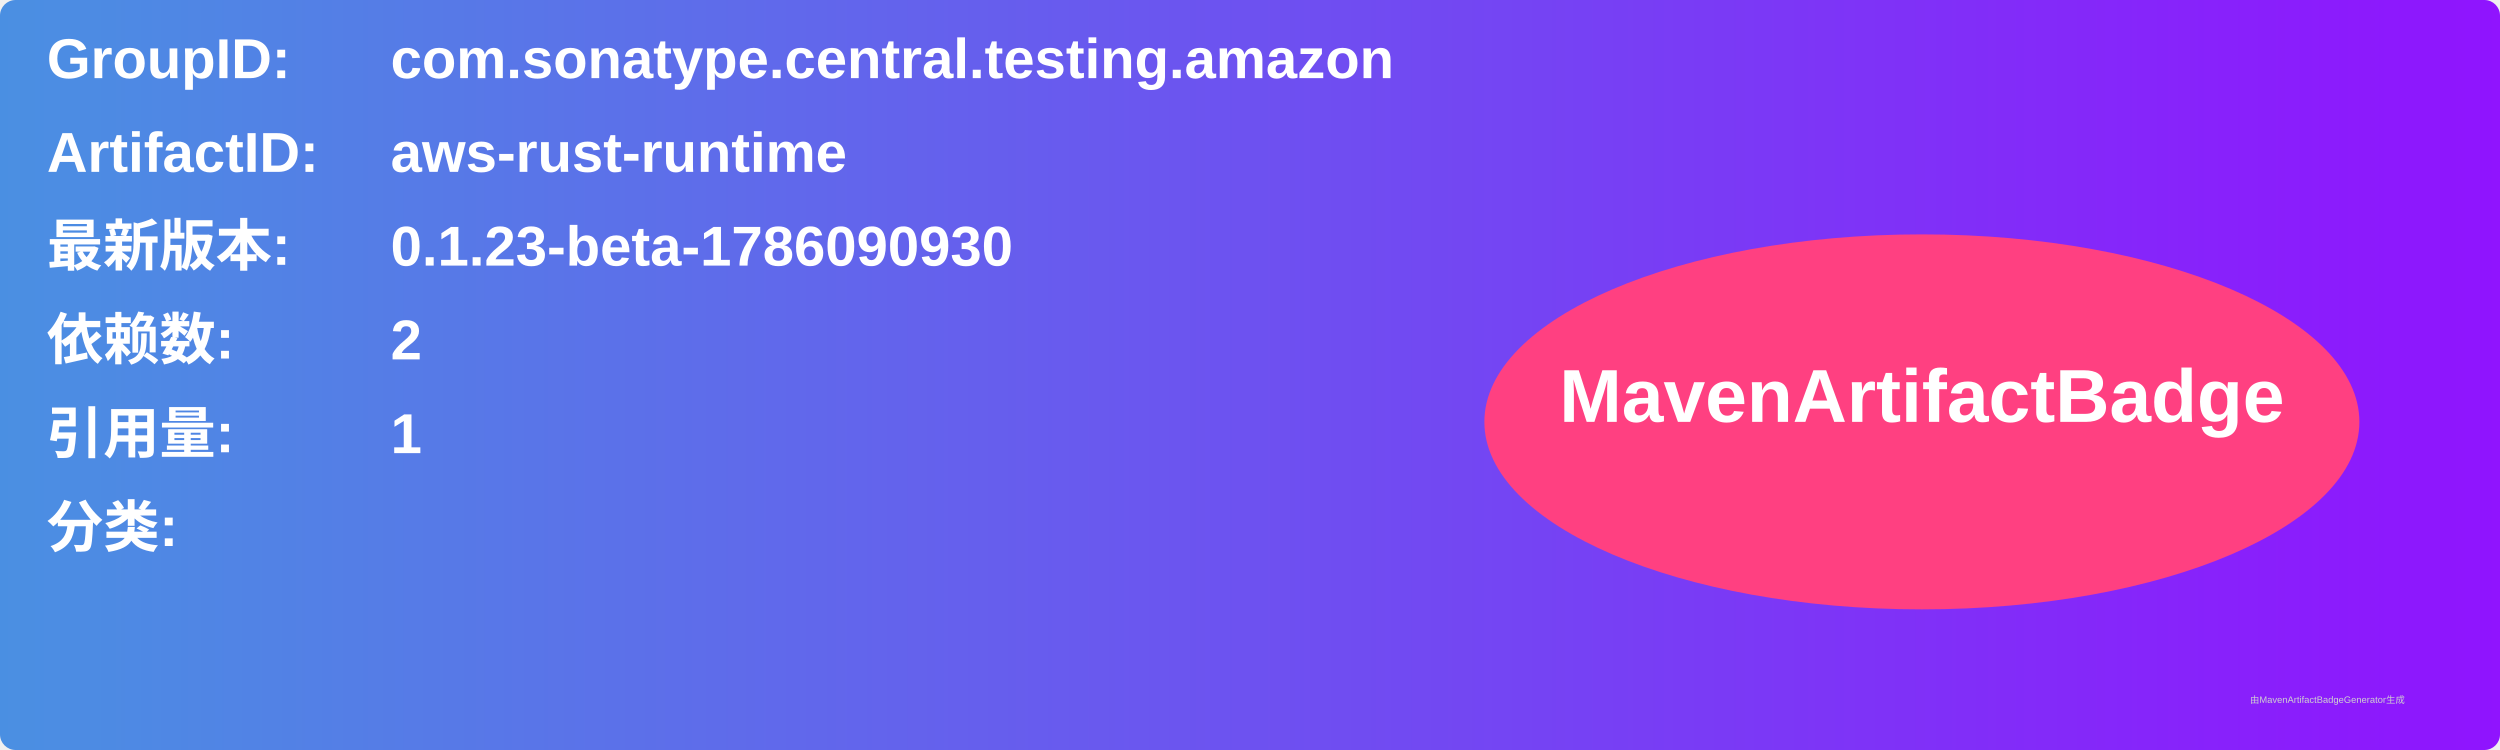
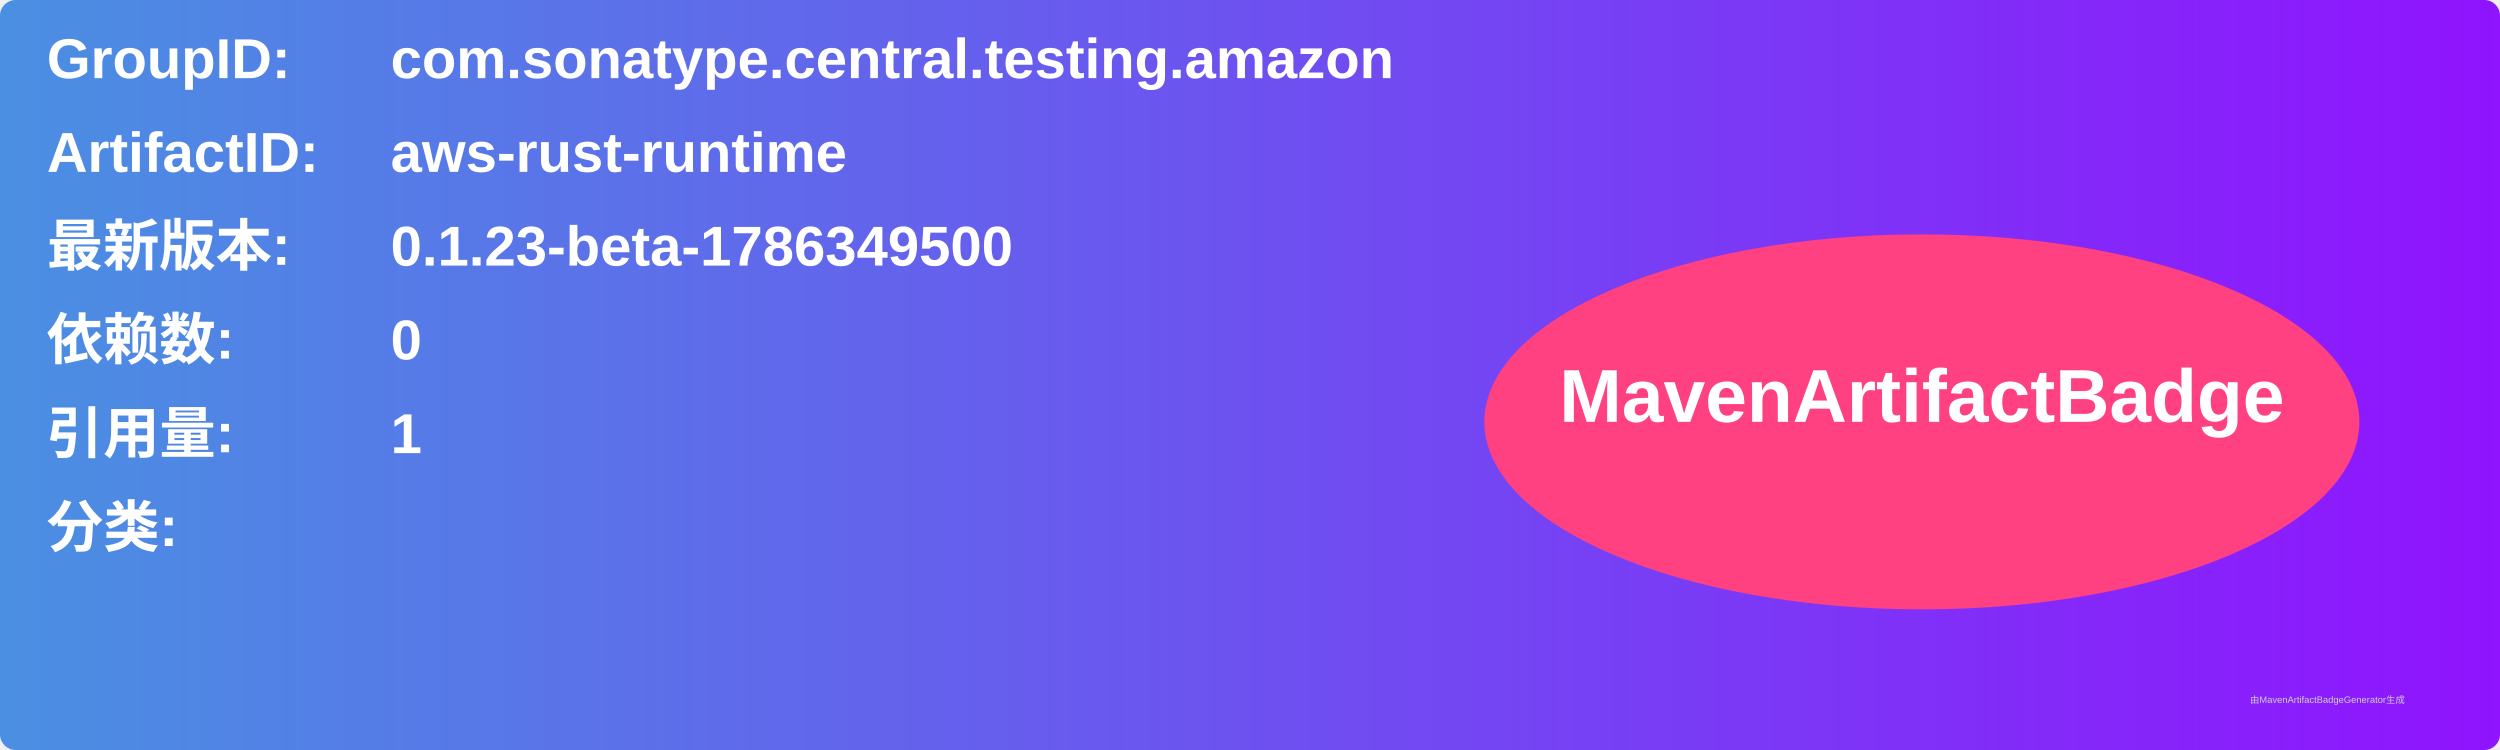
<svg xmlns="http://www.w3.org/2000/svg" width="800" height="240" viewBox="0 0 800 240">
  <linearGradient id="grad" x1="0%" y1="0%" x2="100%" y2="0%">
    <stop offset="0%" stop-color="#4a90e2" />
    <stop offset="100%" stop-color="#9013fe" />
  </linearGradient>
  <rect width="100%" height="100%" rx="5" ry="5" fill="url(#grad)" />
  <g transform="translate(15, 15)">
    <text x="0" y="10" font-family="Arial" font-size="18" fill="white" font-weight="bold" width="260">GroupID:</text>
    <text x="110" y="10" font-family="Arial" font-size="18" fill="white" font-weight="bold" width="460">com.sonatype.central.testing.amazon</text>
    <text x="0" y="40" font-family="Arial" font-size="18" fill="white" font-weight="bold" width="260">ArtifactID:</text>
    <text x="110" y="40" font-family="Arial" font-size="18" fill="white" font-weight="bold" width="460">aws-rust-runtime</text>
    <text x="0" y="70" font-family="Arial" font-size="18" fill="white" font-weight="bold">最新版本:</text>
    <text x="110" y="70" font-family="Arial" font-size="18" fill="white" font-weight="bold">
-       <tspan font-weight="bold">0.1.23-beta-1786090930</tspan>
+       <tspan font-weight="bold">0.1.23-beta-1786349500</tspan>
    </text>
    <text x="0" y="100" font-family="Arial" font-size="18" fill="white" font-weight="bold">依赖数: </text>
    <text x="110" y="100" font-family="Arial" font-size="18" fill="white">
-       <tspan font-weight="bold">2</tspan>
+       <tspan font-weight="bold">0</tspan>
    </text>
    <text x="0" y="130" font-family="Arial" font-size="18" fill="white" font-weight="bold">引用量: </text>
    <text x="110" y="130" font-family="Arial" font-size="18" fill="white">
      <tspan font-weight="bold">1</tspan>
    </text>
    <text x="0" y="160" font-family="Arial" font-size="18" fill="white" font-weight="bold">分类:</text>
    <text x="10" y="190" font-family="Arial" font-size="10" fill="white">
      <tspan font-weight="bold" />
    </text>
    <ellipse cx="600" cy="120" rx="140" ry="60" fill="#ff4081" />
    <text x="600" y="120" text-anchor="middle" font-family="Arial" font-size="24" fill="white" font-weight="bold">MavenArtifactBadge</text>
  </g>
  <text x="720" y="225" font-family="Arial" font-size="3" fill="#d0d0d0">由MavenArtifactBadgeGenerator生成</text>
</svg>
